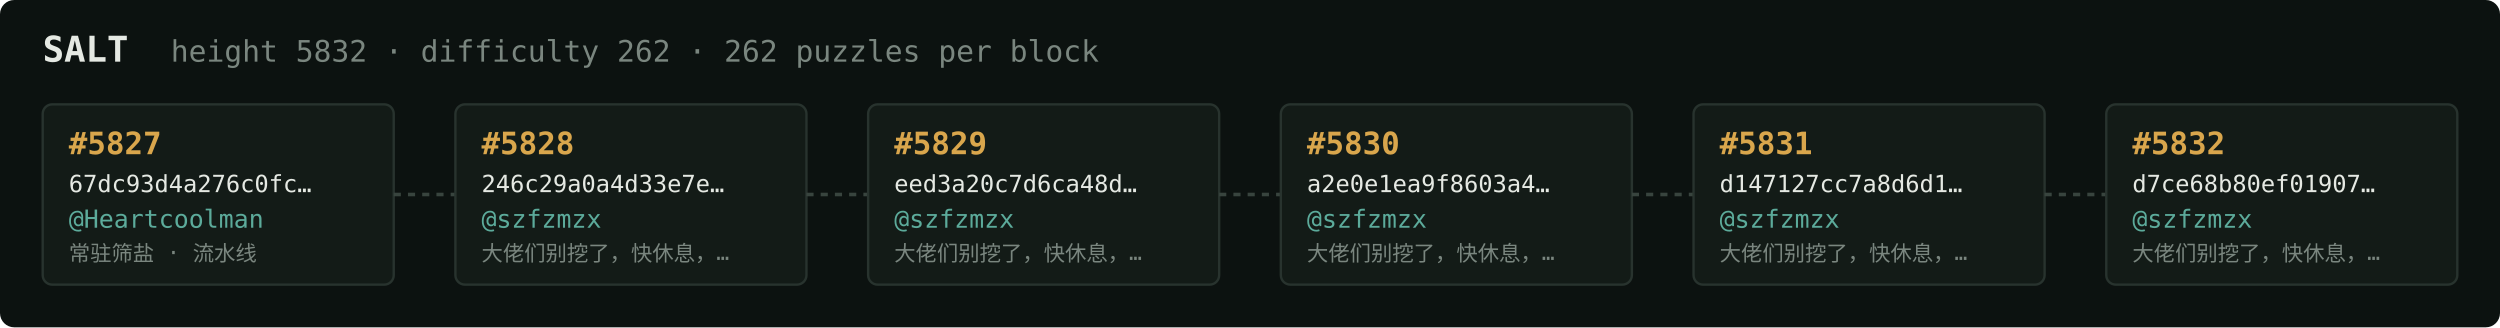
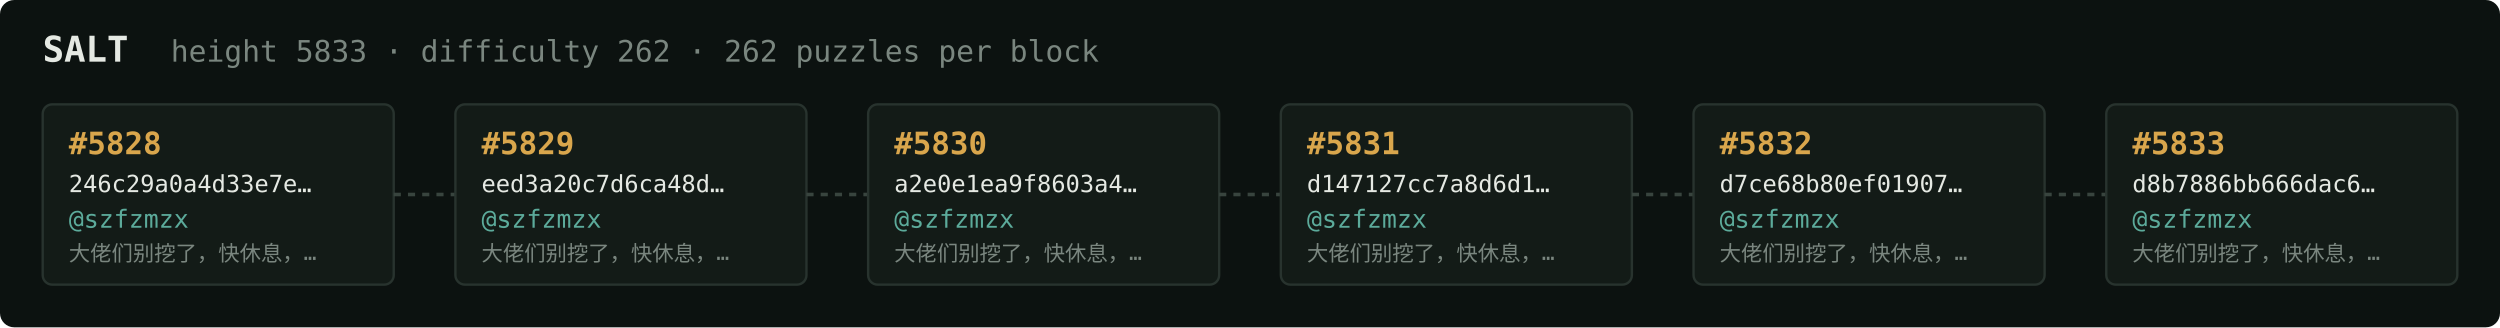
<svg xmlns="http://www.w3.org/2000/svg" width="1054" height="138" viewBox="0 0 1054 138" font-family="ui-monospace,SFMono-Regular,Menlo,monospace">
  <rect fill="#0c1210" width="1054" height="138" rx="6" />
  <text x="18" y="26" fill="#e5e9e3" font-size="15" font-weight="700">SALT</text>
-   <text x="72" y="26" fill="#7a867f" font-size="12.5">height 5832 · difficulty 262 · 262 puzzles per block</text>
+   <text x="72" y="26" fill="#7a867f" font-size="12.5">height 5833 · difficulty 262 · 262 puzzles per block</text>
  <rect x="18" y="44" width="148" height="76" rx="4" fill="#131b17" stroke="#28332e" stroke-width="1" />
-   <text x="29" y="65" fill="#d9a64c" font-size="13" font-weight="700">#5827</text>
-   <text x="29" y="81" fill="#e5e9e3" font-size="10">67dc93d4a276c0fc…</text>
-   <text x="29" y="96" fill="#5cab9b" font-size="10.5">@Heartcoolman</text>
-   <text x="29" y="110" fill="#7a867f" font-size="9">常驻筛盐 · 流水线</text>
+   <text x="29" y="65" fill="#d9a64c" font-size="13" font-weight="700">#5828</text>
+   <text x="29" y="81" fill="#e5e9e3" font-size="10">246c29a0a4d33e7e…</text>
+   <text x="29" y="96" fill="#5cab9b" font-size="10.5">@szfzmzx</text>
+   <text x="29" y="110" fill="#7a867f" font-size="9">大佬们别挖了，快休息，…</text>
  <line x1="166" y1="82.0" x2="192" y2="82.0" stroke="#38443e" stroke-width="1.5" stroke-dasharray="3 3" />
  <rect x="192" y="44" width="148" height="76" rx="4" fill="#131b17" stroke="#28332e" stroke-width="1" />
-   <text x="203" y="65" fill="#d9a64c" font-size="13" font-weight="700">#5828</text>
-   <text x="203" y="81" fill="#e5e9e3" font-size="10">246c29a0a4d33e7e…</text>
+   <text x="203" y="65" fill="#d9a64c" font-size="13" font-weight="700">#5829</text>
+   <text x="203" y="81" fill="#e5e9e3" font-size="10">eed3a20c7d6ca48d…</text>
  <text x="203" y="96" fill="#5cab9b" font-size="10.5">@szfzmzx</text>
  <text x="203" y="110" fill="#7a867f" font-size="9">大佬们别挖了，快休息，…</text>
  <line x1="340" y1="82.0" x2="366" y2="82.0" stroke="#38443e" stroke-width="1.5" stroke-dasharray="3 3" />
  <rect x="366" y="44" width="148" height="76" rx="4" fill="#131b17" stroke="#28332e" stroke-width="1" />
-   <text x="377" y="65" fill="#d9a64c" font-size="13" font-weight="700">#5829</text>
-   <text x="377" y="81" fill="#e5e9e3" font-size="10">eed3a20c7d6ca48d…</text>
+   <text x="377" y="65" fill="#d9a64c" font-size="13" font-weight="700">#5830</text>
+   <text x="377" y="81" fill="#e5e9e3" font-size="10">a2e0e1ea9f8603a4…</text>
  <text x="377" y="96" fill="#5cab9b" font-size="10.5">@szfzmzx</text>
  <text x="377" y="110" fill="#7a867f" font-size="9">大佬们别挖了，快休息，…</text>
  <line x1="514" y1="82.0" x2="540" y2="82.0" stroke="#38443e" stroke-width="1.5" stroke-dasharray="3 3" />
  <rect x="540" y="44" width="148" height="76" rx="4" fill="#131b17" stroke="#28332e" stroke-width="1" />
-   <text x="551" y="65" fill="#d9a64c" font-size="13" font-weight="700">#5830</text>
-   <text x="551" y="81" fill="#e5e9e3" font-size="10">a2e0e1ea9f8603a4…</text>
+   <text x="551" y="65" fill="#d9a64c" font-size="13" font-weight="700">#5831</text>
+   <text x="551" y="81" fill="#e5e9e3" font-size="10">d147127cc7a8d6d1…</text>
  <text x="551" y="96" fill="#5cab9b" font-size="10.5">@szfzmzx</text>
  <text x="551" y="110" fill="#7a867f" font-size="9">大佬们别挖了，快休息，…</text>
  <line x1="688" y1="82.0" x2="714" y2="82.0" stroke="#38443e" stroke-width="1.5" stroke-dasharray="3 3" />
  <rect x="714" y="44" width="148" height="76" rx="4" fill="#131b17" stroke="#28332e" stroke-width="1" />
-   <text x="725" y="65" fill="#d9a64c" font-size="13" font-weight="700">#5831</text>
-   <text x="725" y="81" fill="#e5e9e3" font-size="10">d147127cc7a8d6d1…</text>
+   <text x="725" y="65" fill="#d9a64c" font-size="13" font-weight="700">#5832</text>
+   <text x="725" y="81" fill="#e5e9e3" font-size="10">d7ce68b80ef01907…</text>
  <text x="725" y="96" fill="#5cab9b" font-size="10.5">@szfzmzx</text>
  <text x="725" y="110" fill="#7a867f" font-size="9">大佬们别挖了，快休息，…</text>
  <line x1="862" y1="82.0" x2="888" y2="82.0" stroke="#38443e" stroke-width="1.5" stroke-dasharray="3 3" />
  <rect x="888" y="44" width="148" height="76" rx="4" fill="#131b17" stroke="#28332e" stroke-width="1" />
-   <text x="899" y="65" fill="#d9a64c" font-size="13" font-weight="700">#5832</text>
-   <text x="899" y="81" fill="#e5e9e3" font-size="10">d7ce68b80ef01907…</text>
+   <text x="899" y="65" fill="#d9a64c" font-size="13" font-weight="700">#5833</text>
+   <text x="899" y="81" fill="#e5e9e3" font-size="10">d8b7886bb666dac6…</text>
  <text x="899" y="96" fill="#5cab9b" font-size="10.5">@szfzmzx</text>
  <text x="899" y="110" fill="#7a867f" font-size="9">大佬们别挖了，快休息，…</text>
</svg>
